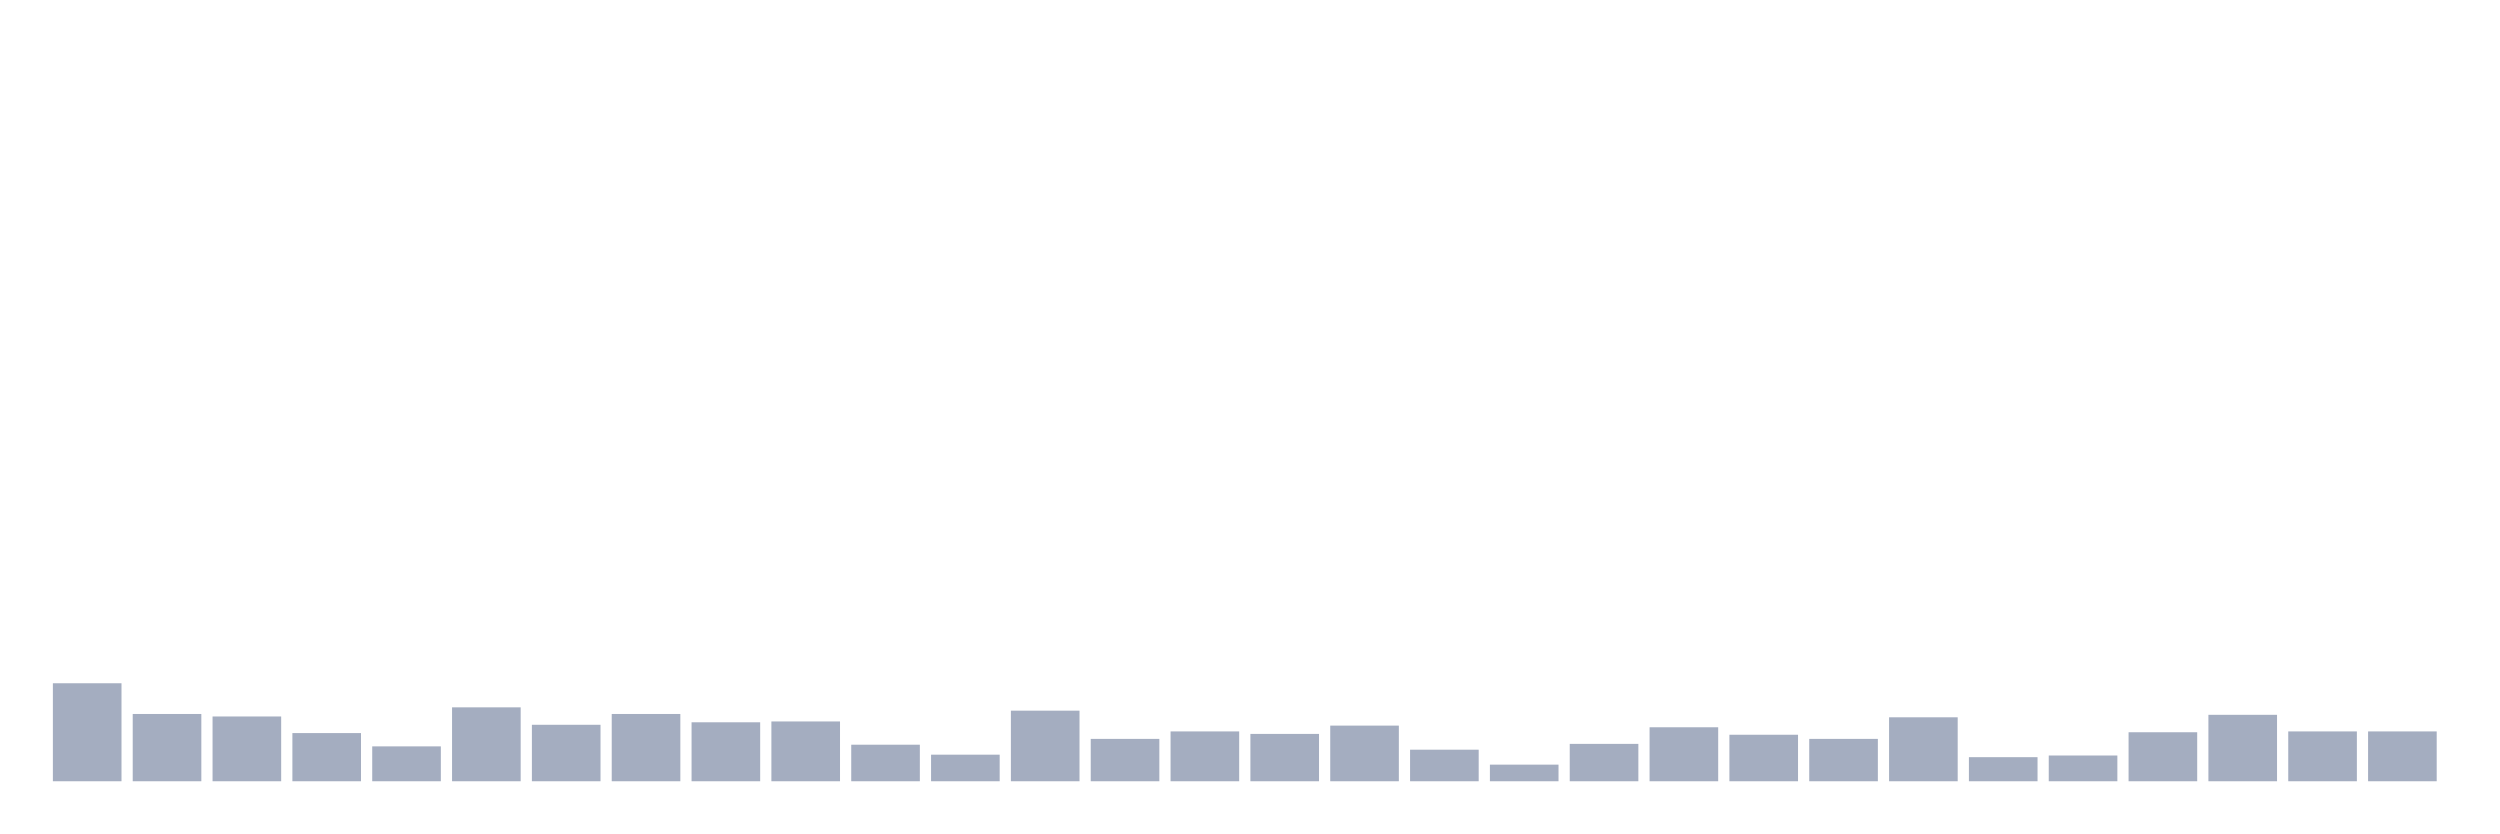
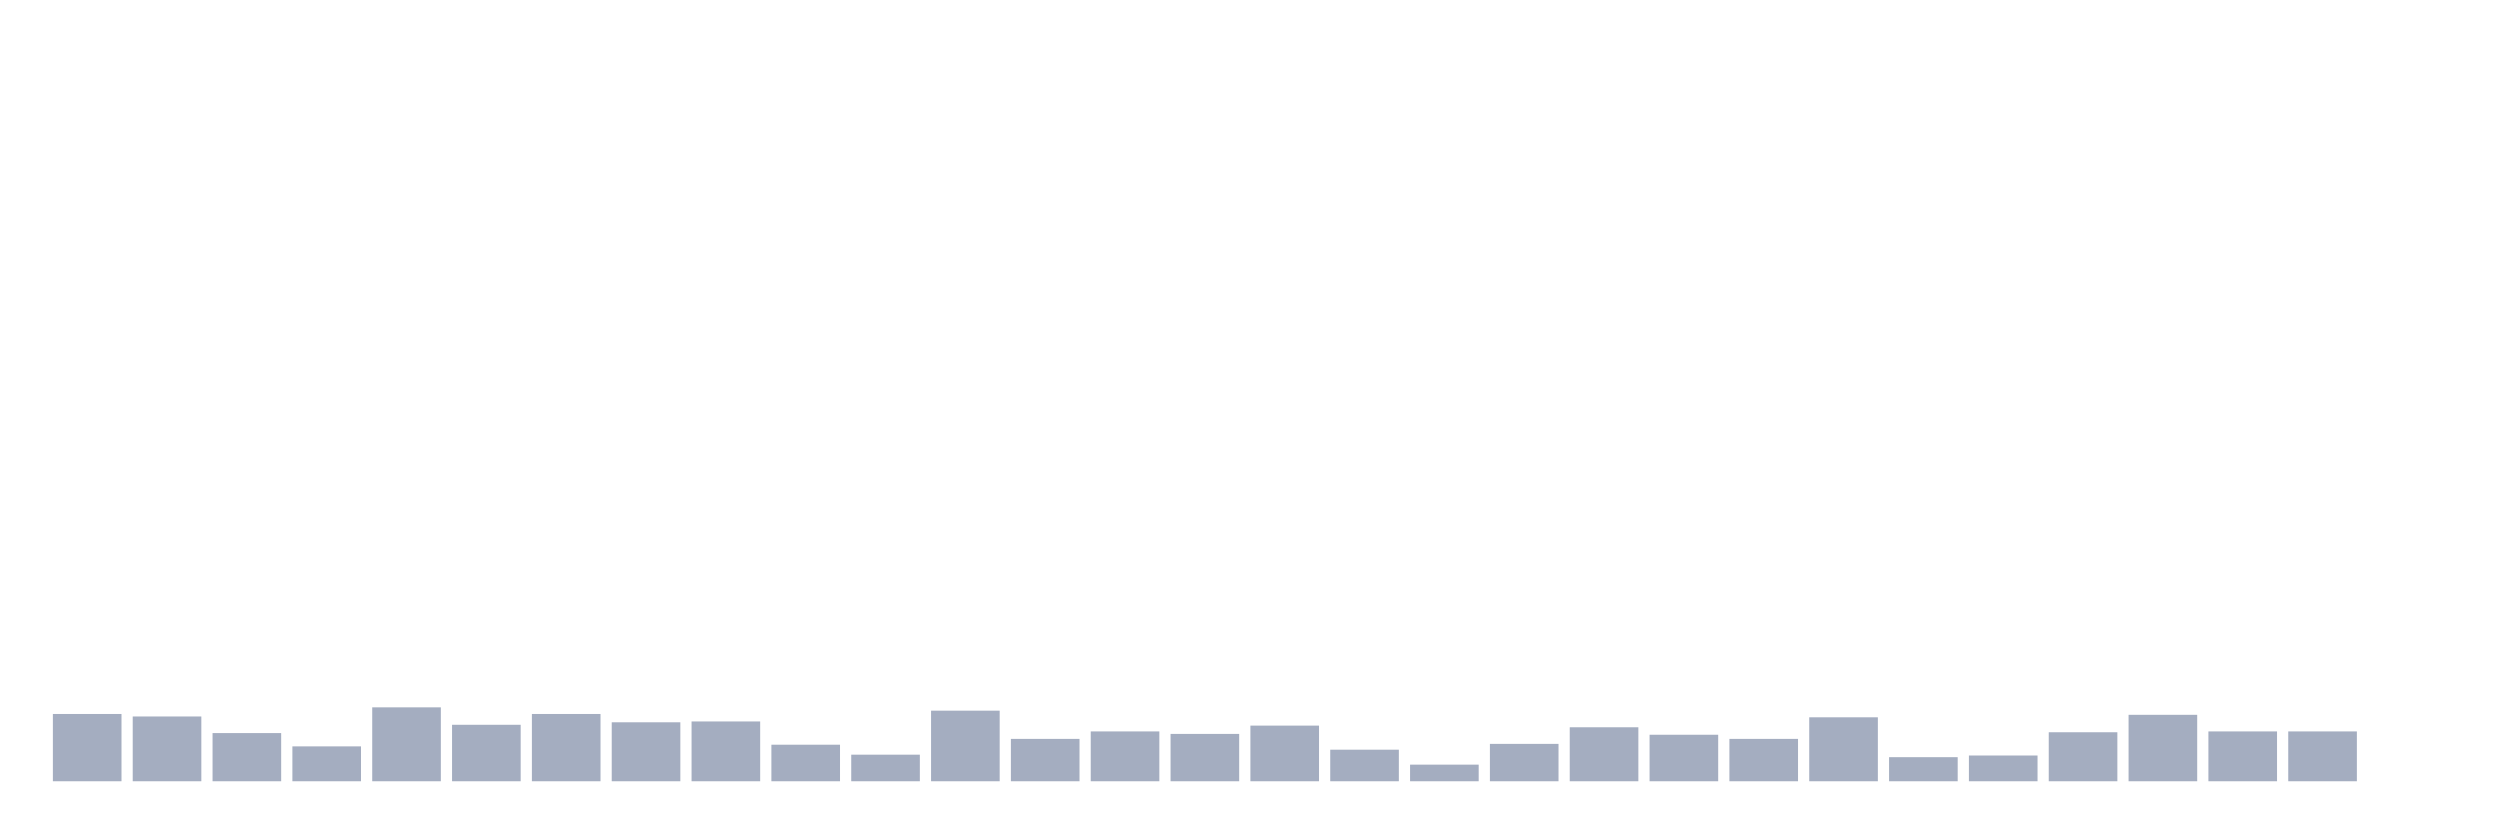
<svg xmlns="http://www.w3.org/2000/svg" viewBox="0 0 480 160">
  <g transform="translate(10,10)">
-     <rect class="bar" x="0.153" width="13.175" y="121.185" height="18.815" fill="rgb(164,173,192)" />
-     <rect class="bar" x="15.482" width="13.175" y="127.084" height="12.916" fill="rgb(164,173,192)" />
-     <rect class="bar" x="30.81" width="13.175" y="127.563" height="12.437" fill="rgb(164,173,192)" />
-     <rect class="bar" x="46.138" width="13.175" y="130.752" height="9.248" fill="rgb(164,173,192)" />
-     <rect class="bar" x="61.466" width="13.175" y="133.303" height="6.697" fill="rgb(164,173,192)" />
-     <rect class="bar" x="76.794" width="13.175" y="125.809" height="14.191" fill="rgb(164,173,192)" />
-     <rect class="bar" x="92.123" width="13.175" y="129.157" height="10.843" fill="rgb(164,173,192)" />
-     <rect class="bar" x="107.451" width="13.175" y="127.084" height="12.916" fill="rgb(164,173,192)" />
-     <rect class="bar" x="122.779" width="13.175" y="128.679" height="11.321" fill="rgb(164,173,192)" />
-     <rect class="bar" x="138.107" width="13.175" y="128.519" height="11.481" fill="rgb(164,173,192)" />
-     <rect class="bar" x="153.436" width="13.175" y="132.984" height="7.016" fill="rgb(164,173,192)" />
-     <rect class="bar" x="168.764" width="13.175" y="134.897" height="5.103" fill="rgb(164,173,192)" />
-     <rect class="bar" x="184.092" width="13.175" y="126.446" height="13.554" fill="rgb(164,173,192)" />
-     <rect class="bar" x="199.42" width="13.175" y="131.868" height="8.132" fill="rgb(164,173,192)" />
-     <rect class="bar" x="214.748" width="13.175" y="130.433" height="9.567" fill="rgb(164,173,192)" />
-     <rect class="bar" x="230.077" width="13.175" y="130.911" height="9.089" fill="rgb(164,173,192)" />
-     <rect class="bar" x="245.405" width="13.175" y="129.317" height="10.683" fill="rgb(164,173,192)" />
-     <rect class="bar" x="260.733" width="13.175" y="133.941" height="6.059" fill="rgb(164,173,192)" />
-     <rect class="bar" x="276.061" width="13.175" y="136.811" height="3.189" fill="rgb(164,173,192)" />
-     <rect class="bar" x="291.39" width="13.175" y="132.825" height="7.175" fill="rgb(164,173,192)" />
-     <rect class="bar" x="306.718" width="13.175" y="129.636" height="10.364" fill="rgb(164,173,192)" />
-     <rect class="bar" x="322.046" width="13.175" y="131.071" height="8.929" fill="rgb(164,173,192)" />
-     <rect class="bar" x="337.374" width="13.175" y="131.868" height="8.132" fill="rgb(164,173,192)" />
-     <rect class="bar" x="352.702" width="13.175" y="127.722" height="12.278" fill="rgb(164,173,192)" />
-     <rect class="bar" x="368.031" width="13.175" y="135.376" height="4.624" fill="rgb(164,173,192)" />
-     <rect class="bar" x="383.359" width="13.175" y="135.057" height="4.943" fill="rgb(164,173,192)" />
-     <rect class="bar" x="398.687" width="13.175" y="130.592" height="9.408" fill="rgb(164,173,192)" />
-     <rect class="bar" x="414.015" width="13.175" y="127.244" height="12.756" fill="rgb(164,173,192)" />
+     <rect class="bar" x="0.153" width="13.175" y="127.084" height="12.916" fill="rgb(164,173,192)" />
+     <rect class="bar" x="15.482" width="13.175" y="127.563" height="12.437" fill="rgb(164,173,192)" />
+     <rect class="bar" x="30.81" width="13.175" y="130.752" height="9.248" fill="rgb(164,173,192)" />
+     <rect class="bar" x="46.138" width="13.175" y="133.303" height="6.697" fill="rgb(164,173,192)" />
+     <rect class="bar" x="61.466" width="13.175" y="125.809" height="14.191" fill="rgb(164,173,192)" />
+     <rect class="bar" x="76.794" width="13.175" y="129.157" height="10.843" fill="rgb(164,173,192)" />
+     <rect class="bar" x="92.123" width="13.175" y="127.084" height="12.916" fill="rgb(164,173,192)" />
+     <rect class="bar" x="107.451" width="13.175" y="128.679" height="11.321" fill="rgb(164,173,192)" />
+     <rect class="bar" x="122.779" width="13.175" y="128.519" height="11.481" fill="rgb(164,173,192)" />
+     <rect class="bar" x="138.107" width="13.175" y="132.984" height="7.016" fill="rgb(164,173,192)" />
+     <rect class="bar" x="153.436" width="13.175" y="134.897" height="5.103" fill="rgb(164,173,192)" />
+     <rect class="bar" x="168.764" width="13.175" y="126.446" height="13.554" fill="rgb(164,173,192)" />
+     <rect class="bar" x="184.092" width="13.175" y="131.868" height="8.132" fill="rgb(164,173,192)" />
+     <rect class="bar" x="199.42" width="13.175" y="130.433" height="9.567" fill="rgb(164,173,192)" />
+     <rect class="bar" x="214.748" width="13.175" y="130.911" height="9.089" fill="rgb(164,173,192)" />
+     <rect class="bar" x="230.077" width="13.175" y="129.317" height="10.683" fill="rgb(164,173,192)" />
+     <rect class="bar" x="245.405" width="13.175" y="133.941" height="6.059" fill="rgb(164,173,192)" />
+     <rect class="bar" x="260.733" width="13.175" y="136.811" height="3.189" fill="rgb(164,173,192)" />
+     <rect class="bar" x="276.061" width="13.175" y="132.825" height="7.175" fill="rgb(164,173,192)" />
+     <rect class="bar" x="291.39" width="13.175" y="129.636" height="10.364" fill="rgb(164,173,192)" />
+     <rect class="bar" x="306.718" width="13.175" y="131.071" height="8.929" fill="rgb(164,173,192)" />
+     <rect class="bar" x="322.046" width="13.175" y="131.868" height="8.132" fill="rgb(164,173,192)" />
+     <rect class="bar" x="337.374" width="13.175" y="127.722" height="12.278" fill="rgb(164,173,192)" />
+     <rect class="bar" x="352.702" width="13.175" y="135.376" height="4.624" fill="rgb(164,173,192)" />
+     <rect class="bar" x="368.031" width="13.175" y="135.057" height="4.943" fill="rgb(164,173,192)" />
+     <rect class="bar" x="383.359" width="13.175" y="130.592" height="9.408" fill="rgb(164,173,192)" />
+     <rect class="bar" x="398.687" width="13.175" y="127.244" height="12.756" fill="rgb(164,173,192)" />
+     <rect class="bar" x="414.015" width="13.175" y="130.433" height="9.567" fill="rgb(164,173,192)" />
    <rect class="bar" x="429.344" width="13.175" y="130.433" height="9.567" fill="rgb(164,173,192)" />
-     <rect class="bar" x="444.672" width="13.175" y="130.433" height="9.567" fill="rgb(164,173,192)" />
+     <rect class="bar" x="444.672" width="13.175" y="140" height="0" fill="rgb(164,173,192)" />
  </g>
</svg>
